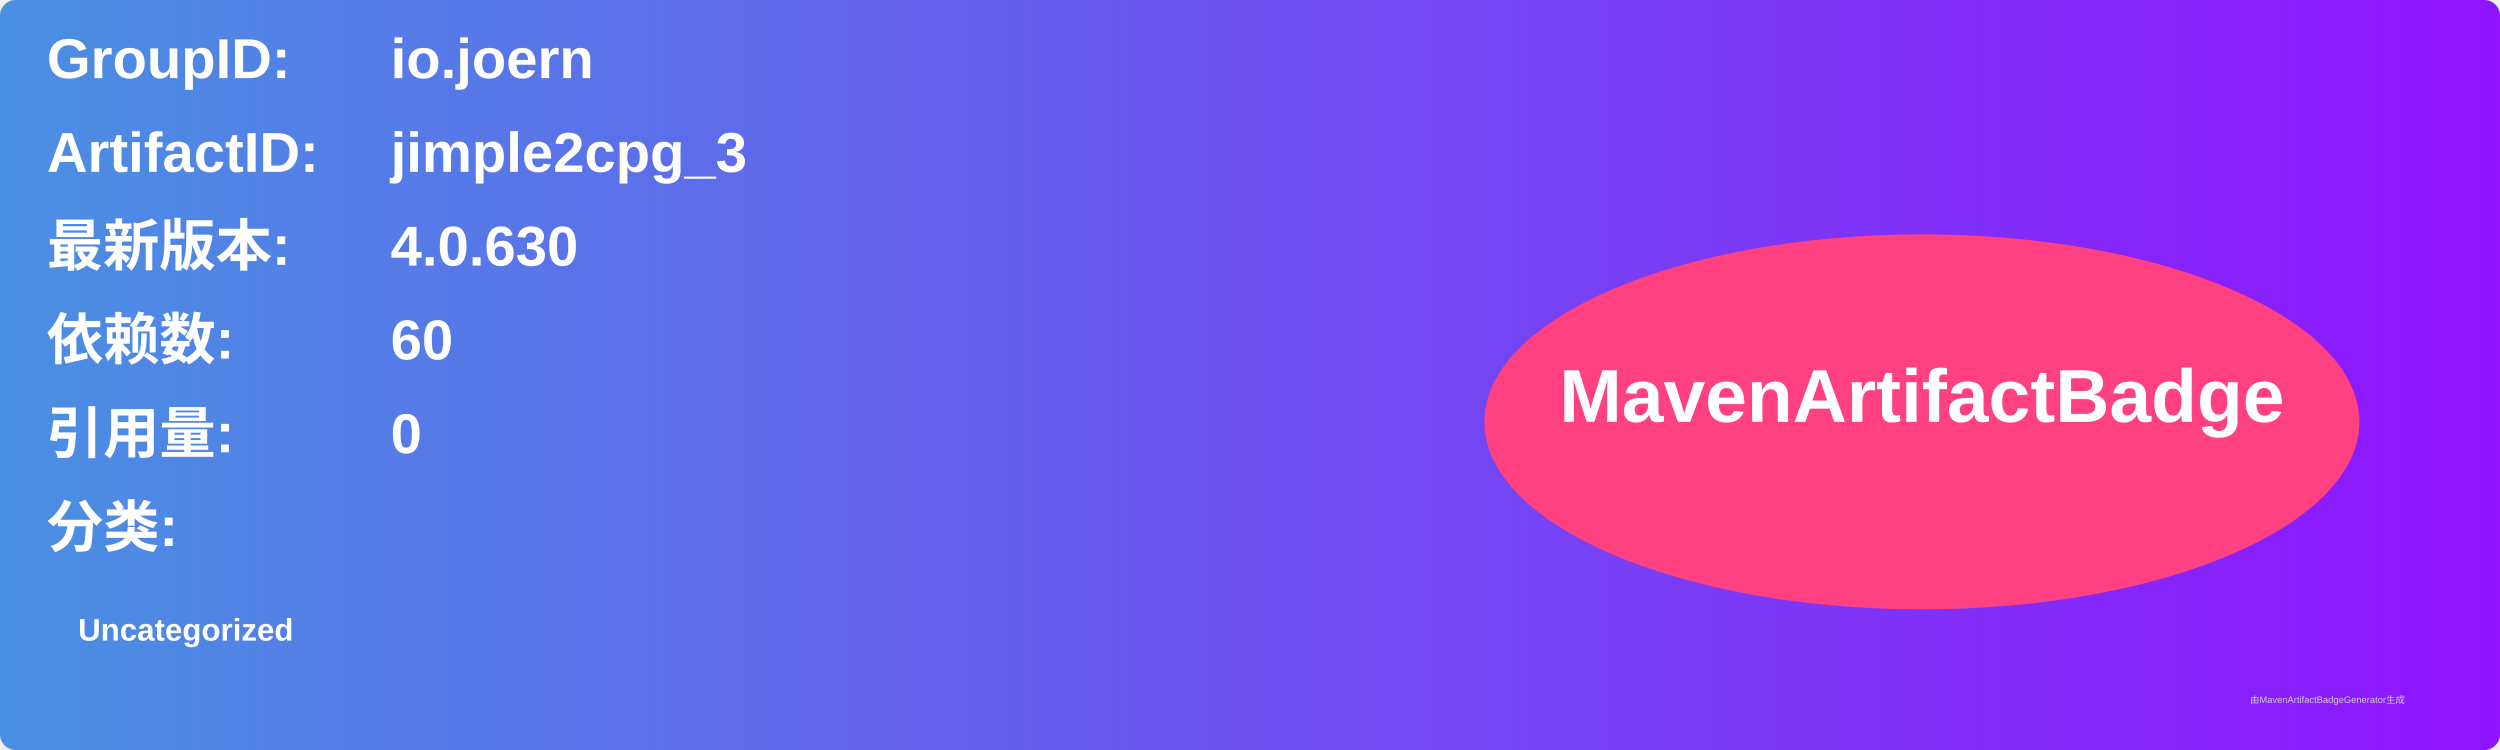
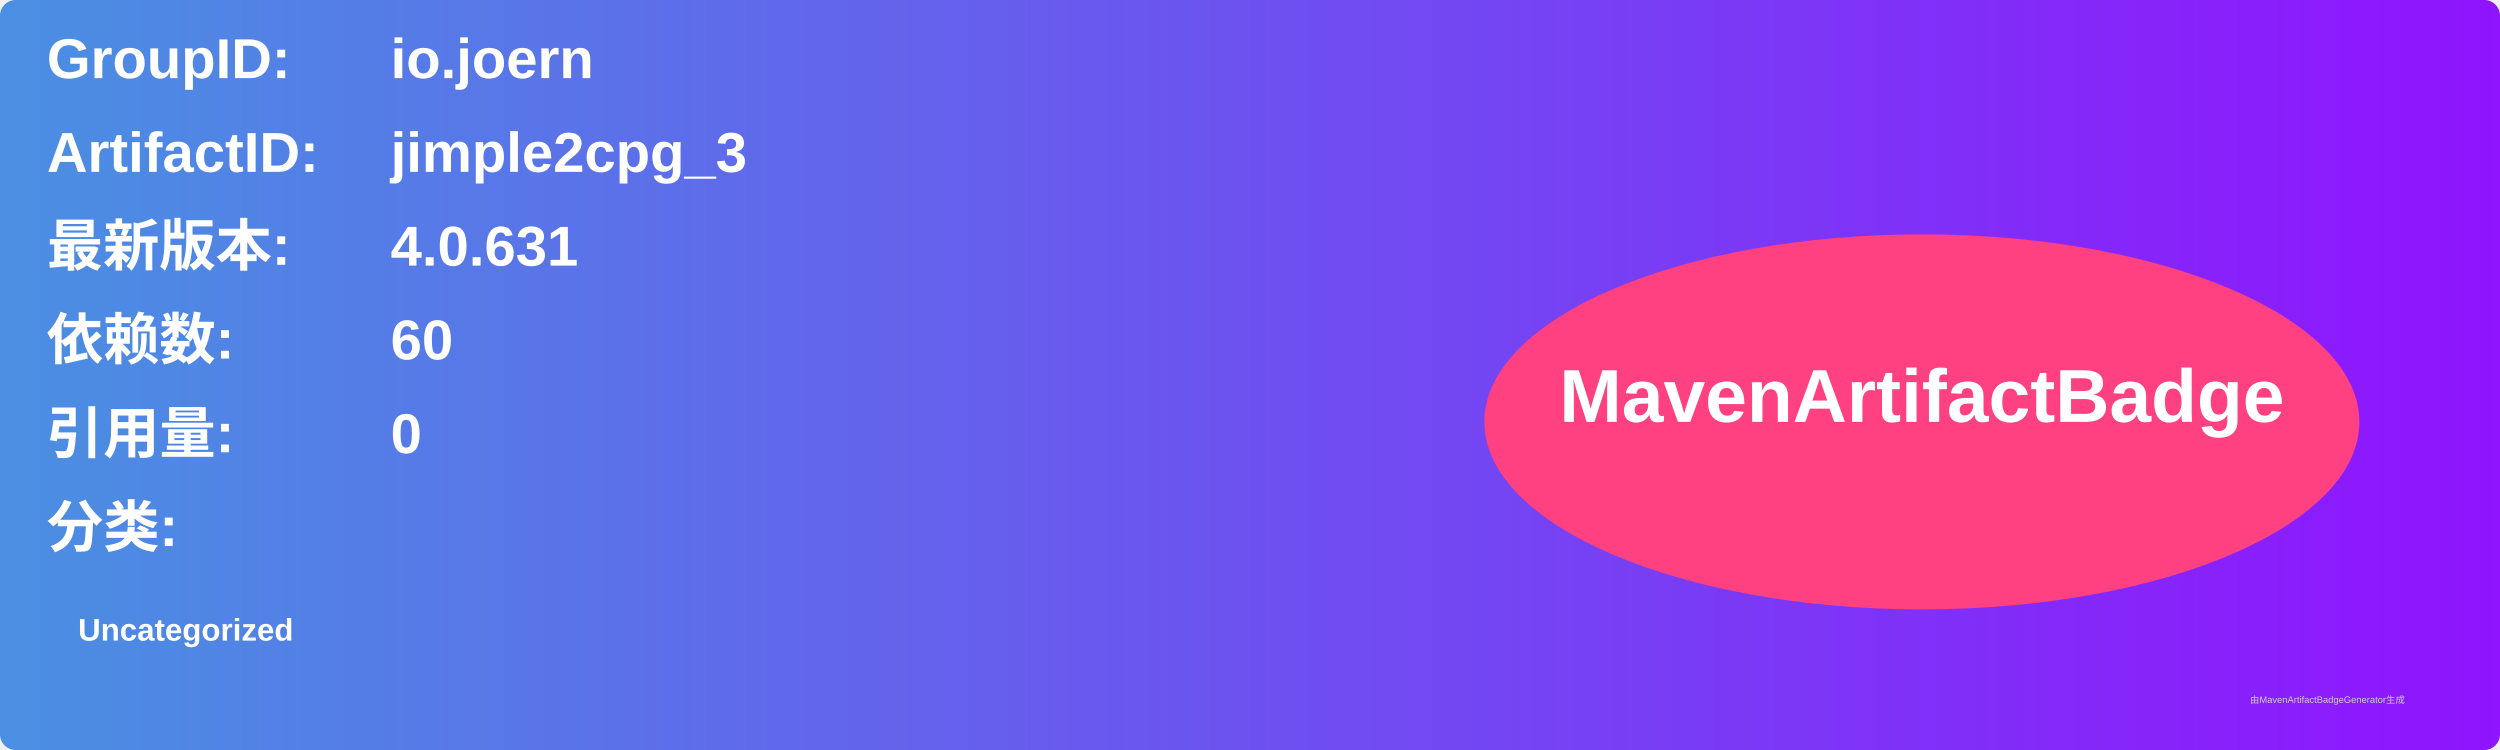
<svg xmlns="http://www.w3.org/2000/svg" width="800" height="240" viewBox="0 0 800 240">
  <linearGradient id="grad" x1="0%" y1="0%" x2="100%" y2="0%">
    <stop offset="0%" stop-color="#4a90e2" />
    <stop offset="100%" stop-color="#9013fe" />
  </linearGradient>
  <rect width="100%" height="100%" rx="5" ry="5" fill="url(#grad)" />
  <g transform="translate(15, 15)">
    <text x="0" y="10" font-family="Arial" font-size="18" fill="white" font-weight="bold" width="260">GroupID:</text>
    <text x="110" y="10" font-family="Arial" font-size="18" fill="white" font-weight="bold" width="460">io.joern</text>
    <text x="0" y="40" font-family="Arial" font-size="18" fill="white" font-weight="bold" width="260">ArtifactID:</text>
    <text x="110" y="40" font-family="Arial" font-size="18" fill="white" font-weight="bold" width="460">jimple2cpg_3</text>
    <text x="0" y="70" font-family="Arial" font-size="18" fill="white" font-weight="bold">最新版本:</text>
    <text x="110" y="70" font-family="Arial" font-size="18" fill="white" font-weight="bold">
-       <tspan font-weight="bold">4.0.630</tspan>
+       <tspan font-weight="bold">4.0.631</tspan>
    </text>
    <text x="0" y="100" font-family="Arial" font-size="18" fill="white" font-weight="bold">依赖数: </text>
    <text x="110" y="100" font-family="Arial" font-size="18" fill="white">
      <tspan font-weight="bold">60</tspan>
    </text>
    <text x="0" y="130" font-family="Arial" font-size="18" fill="white" font-weight="bold">引用量: </text>
    <text x="110" y="130" font-family="Arial" font-size="18" fill="white">
      <tspan font-weight="bold">0</tspan>
    </text>
    <text x="0" y="160" font-family="Arial" font-size="18" fill="white" font-weight="bold">分类:</text>
    <text x="10" y="190" font-family="Arial" font-size="10" fill="white">
      <tspan font-weight="bold">Uncategorized</tspan>
    </text>
    <ellipse cx="600" cy="120" rx="140" ry="60" fill="#ff4081" />
    <text x="600" y="120" text-anchor="middle" font-family="Arial" font-size="24" fill="white" font-weight="bold">MavenArtifactBadge</text>
  </g>
  <text x="720" y="225" font-family="Arial" font-size="3" fill="#d0d0d0">由MavenArtifactBadgeGenerator生成</text>
</svg>
